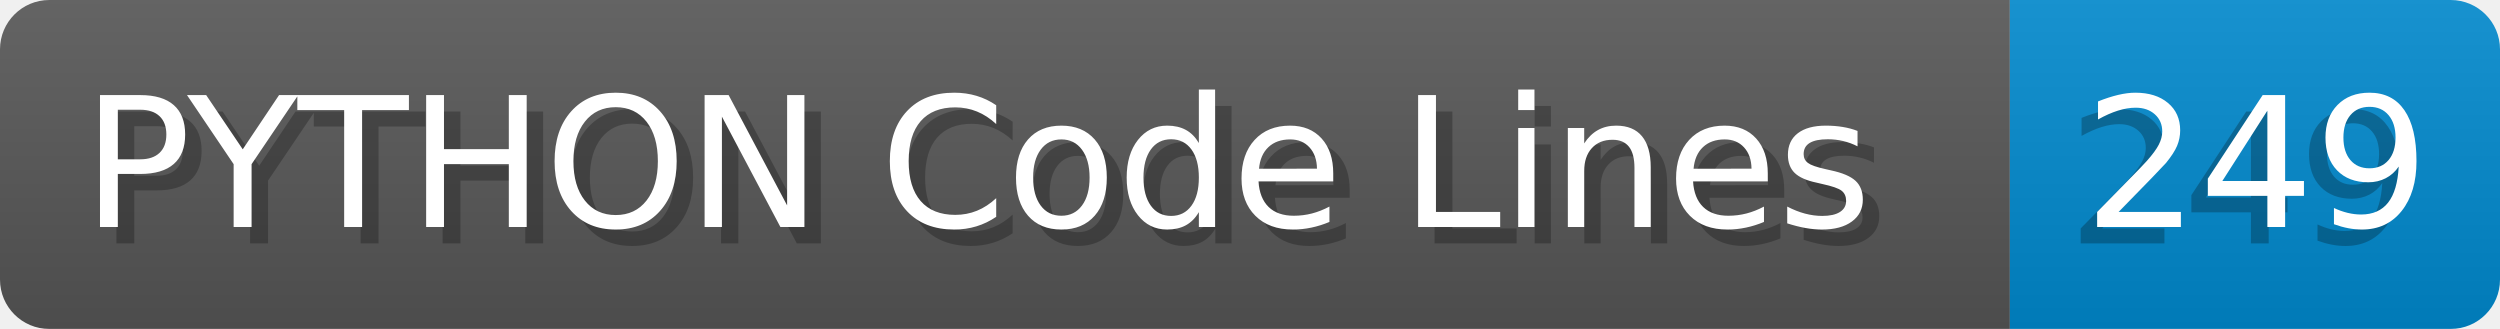
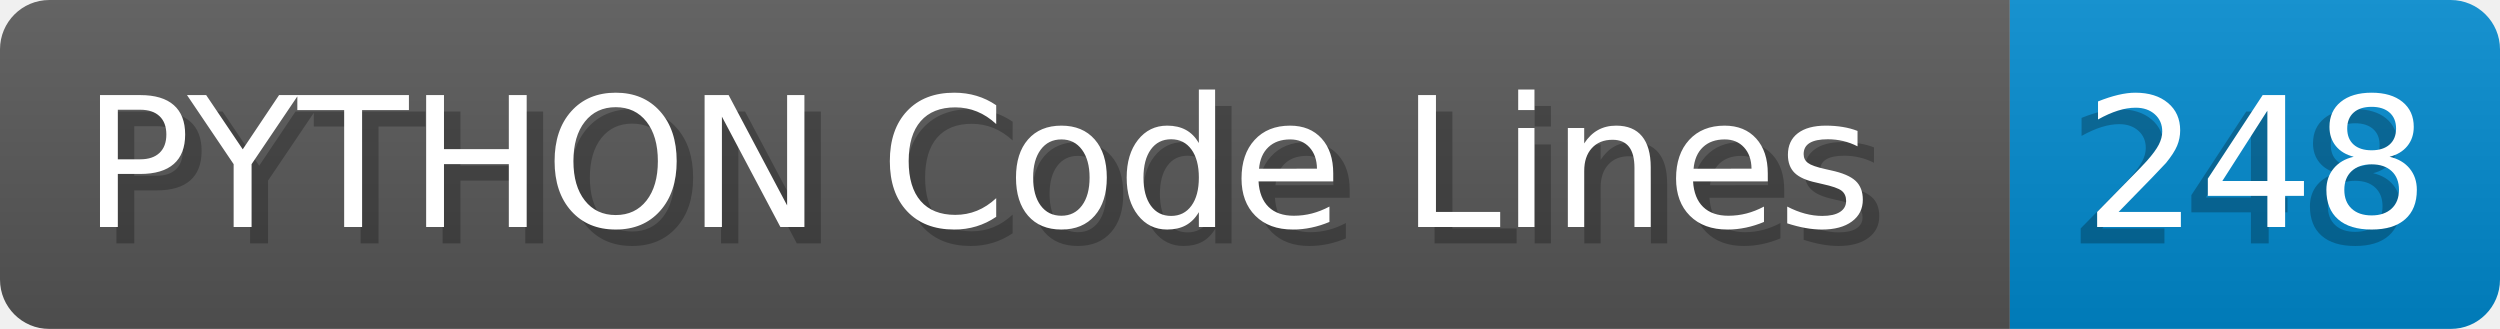
- <svg xmlns="http://www.w3.org/2000/svg" width="152.0" height="20" viewBox="0 0 1520.0 200" role="img" aria-label="PYTHON Code Lines: 249">
+ <svg xmlns="http://www.w3.org/2000/svg" width="152.0" height="20" viewBox="0 0 1520.0 200" role="img" aria-label="PYTHON Code Lines: 248">
  <linearGradient id="a" x2="0" y2="100%">
    <stop offset="0" stop-opacity=".1" stop-color="#EEE" />
    <stop offset="1" stop-opacity=".1" />
  </linearGradient>
  <mask id="m">
    <rect width="1520.0" height="200" rx="30" fill="#FFF" />
  </mask>
  <g mask="url(#m)">
    <rect width="1222.0" height="200" fill="#555" />
    <rect width="298.0" height="200" fill="#08C" x="1222.0" />
    <rect width="1520.0" height="200" fill="url(#a)" />
  </g>
  <g aria-hidden="true" fill="#fff" text-anchor="start" font-family="Verdana,DejaVu Sans,sans-serif" font-size="110">
    <text x="60" y="148" textLength="1122.0" fill="#000" opacity="0.25">PYTHON Code Lines</text>
    <text x="50" y="138" textLength="1122.0">PYTHON Code Lines</text>
-     <text x="1257.0" y="148" textLength="198.0" fill="#000" opacity="0.25">249</text>
-     <text x="1267.0" y="138" textLength="198.0">249</text>
+     <text x="1257.0" y="148" textLength="198.0" fill="#000" opacity="0.25">248</text>
+     <text x="1267.0" y="138" textLength="198.0">248</text>
  </g>
</svg>
